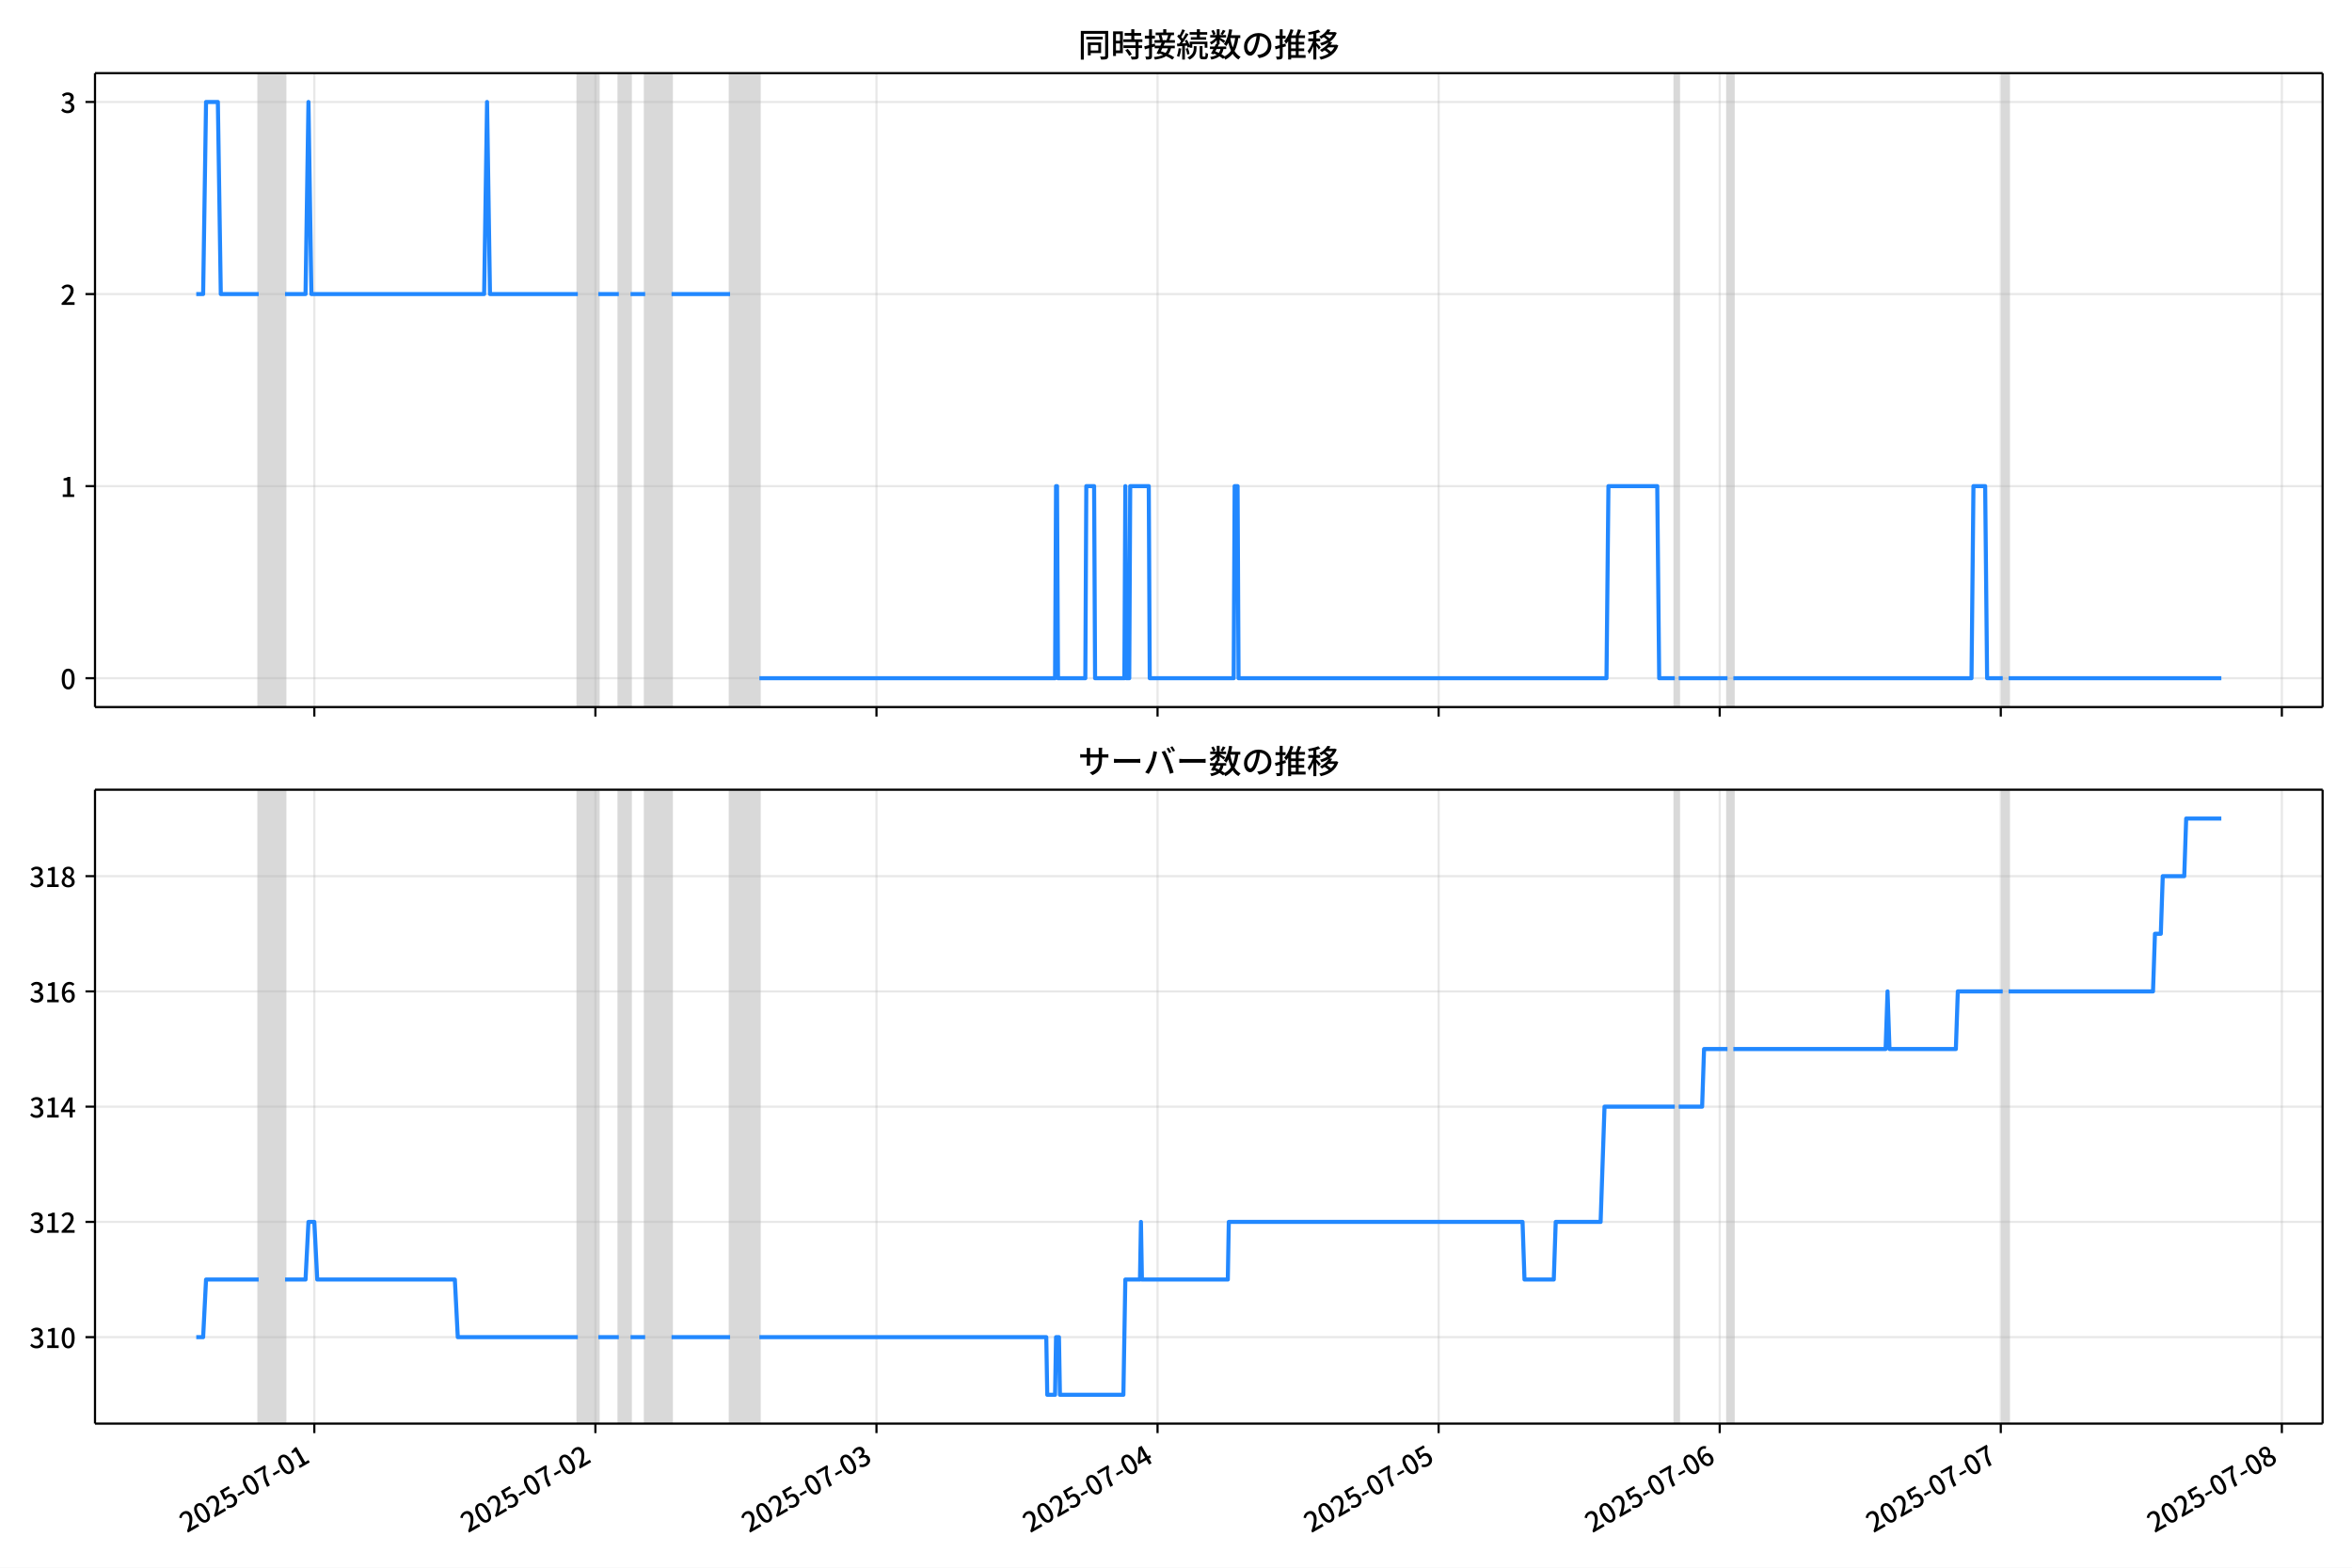
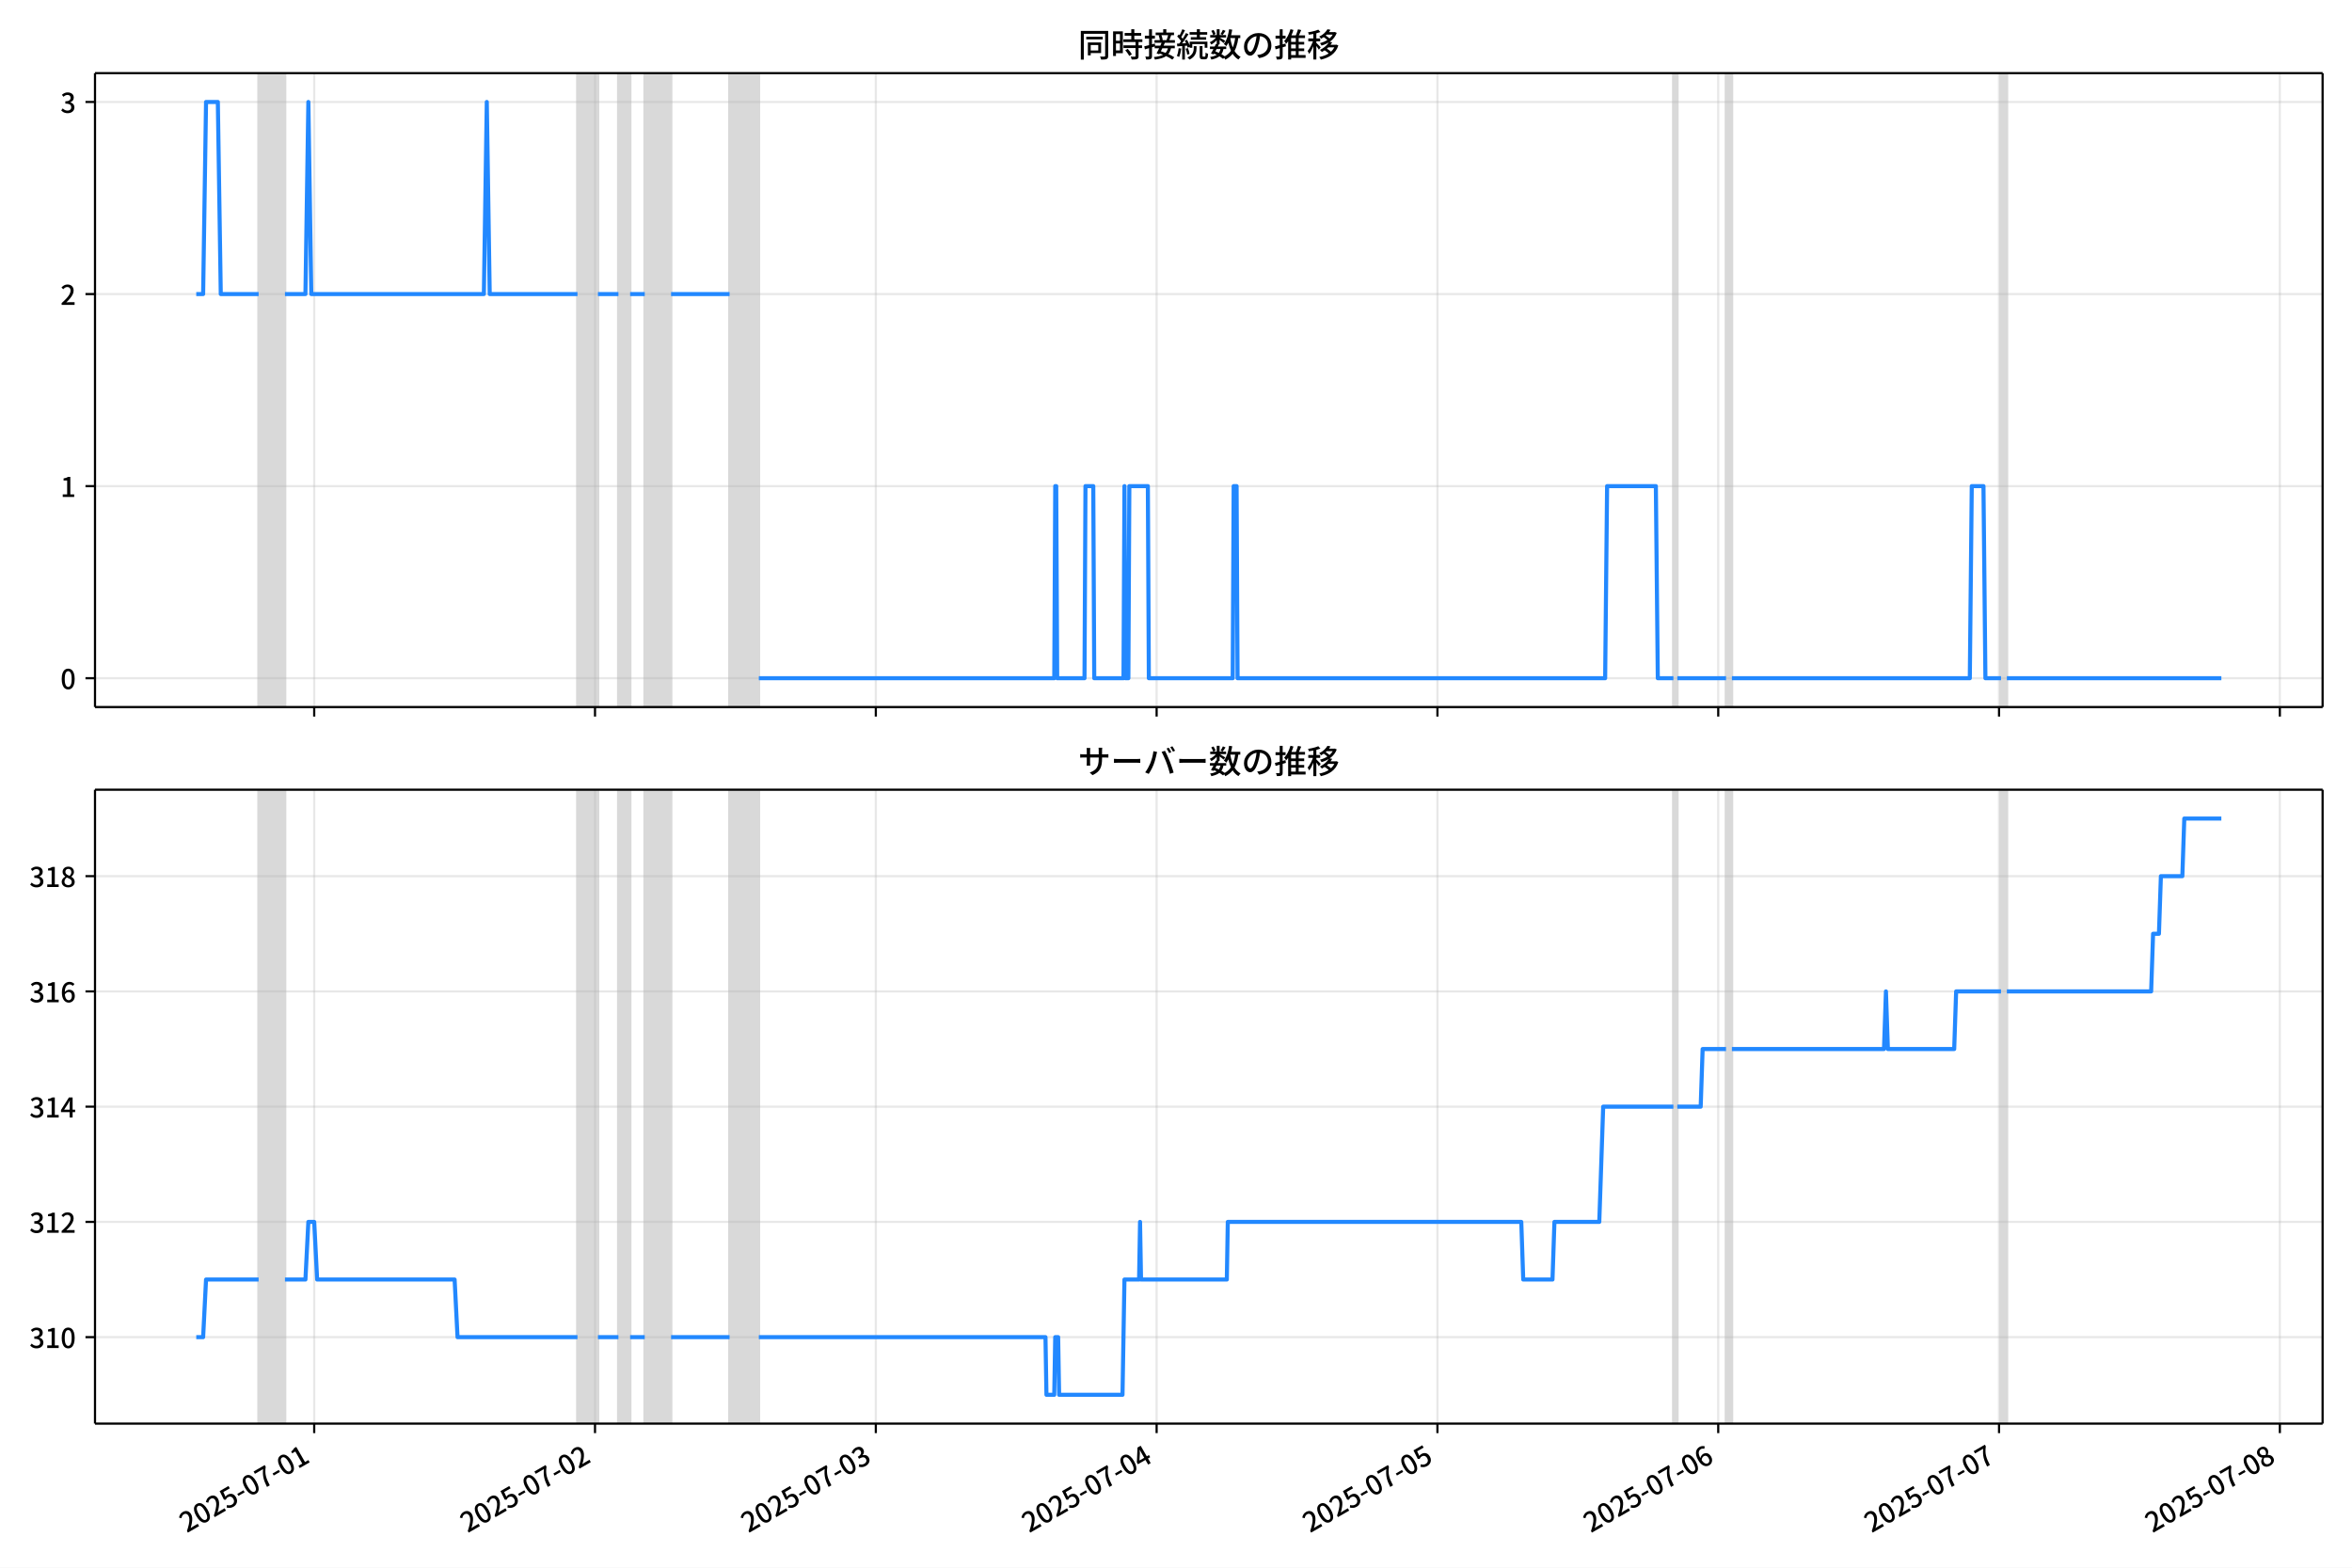
<svg xmlns="http://www.w3.org/2000/svg" xmlns:xlink="http://www.w3.org/1999/xlink" version="1.1" viewBox="0 0 864 576">
  <defs>
    <style type="text/css">*{stroke-linejoin: round; stroke-linecap: butt}</style>
  </defs>
  <g id="z">
    <g id="aa">
      <path d="m0 576h864v-576h-864z" fill="#fff" />
    </g>
    <g id="ab">
      <g id="ac">
        <path d="m34.9 259.78h818.3v-232.9h-818.3z" fill="#fff" />
      </g>
      <g id="ad">
-         <path d="m95.03 259.78h9.68v-232.9h-9.68z" clip-path="url(#c)" fill="#808080" opacity=".3" stroke="#808080" />
+         <path d="m95.008 259.78h9.671v-232.9h-9.671z" clip-path="url(#c)" fill="#808080" opacity=".3" stroke="#808080" />
      </g>
      <g id="ae">
-         <path d="m212.26 259.78h7.529v-232.9h-7.529z" clip-path="url(#c)" fill="#808080" opacity=".3" stroke="#808080" />
+         <path d="m212.13 259.78h7.522v-232.9h-7.522z" clip-path="url(#c)" fill="#808080" opacity=".3" stroke="#808080" />
      </g>
      <g id="af">
-         <path d="m227.32 259.78h4.302v-232.9h-4.302z" clip-path="url(#c)" fill="#808080" opacity=".3" stroke="#808080" />
+         <path d="m227.17 259.78h4.298v-232.9h-4.298z" clip-path="url(#c)" fill="#808080" opacity=".3" stroke="#808080" />
      </g>
      <g id="ag">
-         <path d="m237 259.78h9.68v-232.9h-9.68z" clip-path="url(#c)" fill="#808080" opacity=".3" stroke="#808080" />
+         <path d="m236.84 259.78h9.671v-232.9h-9.671z" clip-path="url(#c)" fill="#808080" opacity=".3" stroke="#808080" />
      </g>
      <g id="ah">
-         <path d="m268.19 259.78h10.755v-232.9h-10.755z" clip-path="url(#c)" fill="#808080" opacity=".3" stroke="#808080" />
+         <path d="m268 259.78h10.745v-232.9h-10.745z" clip-path="url(#c)" fill="#808080" opacity=".3" stroke="#808080" />
      </g>
      <g id="ai">
-         <path d="m615.24 259.78h1.434v-232.9h-1.434z" clip-path="url(#c)" fill="#808080" opacity=".3" stroke="#808080" />
+         <path d="m614.71 259.78h1.433v-232.9h-1.433z" clip-path="url(#c)" fill="#808080" opacity=".3" stroke="#808080" />
      </g>
      <g id="aj">
-         <path d="m634.6 259.78h2.151v-232.9h-2.151z" clip-path="url(#c)" fill="#808080" opacity=".3" stroke="#808080" />
+         <path d="m634.05 259.78h2.149v-232.9h-2.149z" clip-path="url(#c)" fill="#808080" opacity=".3" stroke="#808080" />
      </g>
      <g id="ak">
-         <path d="m735.7 259.78h2.151v-232.9h-2.151z" clip-path="url(#c)" fill="#808080" opacity=".3" stroke="#808080" />
+         <path d="m735.06 259.78h2.149v-232.9h-2.149z" clip-path="url(#c)" fill="#808080" opacity=".3" stroke="#808080" />
      </g>
      <g id="al">
        <g id="am">
          <g id="an">
-             <path d="m115.47 259.78v-232.9" clip-path="url(#c)" fill="none" stroke="#b0b0b0" stroke-linecap="square" stroke-opacity=".3" stroke-width=".8" />
+             <path d="m115.42 259.78v-232.9" clip-path="url(#c)" fill="none" stroke="#b0b0b0" stroke-linecap="square" stroke-opacity=".3" stroke-width=".8" />
          </g>
          <g id="ao">
            <defs>
              <path id="e" d="m0 0v3.5" stroke="#000" stroke-width=".8" />
            </defs>
-             <use x="115.465" y="259.778" stroke="#000000" stroke-width=".8" xlink:href="#e" />
+             <use x="115.423" y="259.778" stroke="#000000" stroke-width=".8" xlink:href="#e" />
          </g>
        </g>
        <g id="ap">
          <g id="aq">
-             <path d="m218.72 259.78v-232.9" clip-path="url(#c)" fill="none" stroke="#b0b0b0" stroke-linecap="square" stroke-opacity=".3" stroke-width=".8" />
+             <path d="m218.58 259.78v-232.9" clip-path="url(#c)" fill="none" stroke="#b0b0b0" stroke-linecap="square" stroke-opacity=".3" stroke-width=".8" />
          </g>
          <g id="ar">
-             <use x="218.718" y="259.778" stroke="#000000" stroke-width=".8" xlink:href="#e" />
+             <use x="218.576" y="259.778" stroke="#000000" stroke-width=".8" xlink:href="#e" />
          </g>
        </g>
        <g id="as">
          <g id="at">
-             <path d="m321.97 259.78v-232.9" clip-path="url(#c)" fill="none" stroke="#b0b0b0" stroke-linecap="square" stroke-opacity=".3" stroke-width=".8" />
+             <path d="m321.73 259.78v-232.9" clip-path="url(#c)" fill="none" stroke="#b0b0b0" stroke-linecap="square" stroke-opacity=".3" stroke-width=".8" />
          </g>
          <g id="au">
-             <use x="321.97" y="259.778" stroke="#000000" stroke-width=".8" xlink:href="#e" />
+             <use x="321.729" y="259.778" stroke="#000000" stroke-width=".8" xlink:href="#e" />
          </g>
        </g>
        <g id="av">
          <g id="aw">
-             <path d="m425.22 259.78v-232.9" clip-path="url(#c)" fill="none" stroke="#b0b0b0" stroke-linecap="square" stroke-opacity=".3" stroke-width=".8" />
+             <path d="m424.88 259.78v-232.9" clip-path="url(#c)" fill="none" stroke="#b0b0b0" stroke-linecap="square" stroke-opacity=".3" stroke-width=".8" />
          </g>
          <g id="ax">
-             <use x="425.223" y="259.778" stroke="#000000" stroke-width=".8" xlink:href="#e" />
+             <use x="424.883" y="259.778" stroke="#000000" stroke-width=".8" xlink:href="#e" />
          </g>
        </g>
        <g id="ay">
          <g id="az">
-             <path d="m528.48 259.78v-232.9" clip-path="url(#c)" fill="none" stroke="#b0b0b0" stroke-linecap="square" stroke-opacity=".3" stroke-width=".8" />
+             <path d="m528.04 259.78v-232.9" clip-path="url(#c)" fill="none" stroke="#b0b0b0" stroke-linecap="square" stroke-opacity=".3" stroke-width=".8" />
          </g>
          <g id="ba">
-             <use x="528.475" y="259.778" stroke="#000000" stroke-width=".8" xlink:href="#e" />
+             <use x="528.036" y="259.778" stroke="#000000" stroke-width=".8" xlink:href="#e" />
          </g>
        </g>
        <g id="bb">
          <g id="bc">
-             <path d="m631.73 259.78v-232.9" clip-path="url(#c)" fill="none" stroke="#b0b0b0" stroke-linecap="square" stroke-opacity=".3" stroke-width=".8" />
+             <path d="m631.19 259.78v-232.9" clip-path="url(#c)" fill="none" stroke="#b0b0b0" stroke-linecap="square" stroke-opacity=".3" stroke-width=".8" />
          </g>
          <g id="bd">
-             <use x="631.728" y="259.778" stroke="#000000" stroke-width=".8" xlink:href="#e" />
+             <use x="631.189" y="259.778" stroke="#000000" stroke-width=".8" xlink:href="#e" />
          </g>
        </g>
        <g id="be">
          <g id="bf">
-             <path d="m734.98 259.78v-232.9" clip-path="url(#c)" fill="none" stroke="#b0b0b0" stroke-linecap="square" stroke-opacity=".3" stroke-width=".8" />
+             <path d="m734.34 259.78v-232.9" clip-path="url(#c)" fill="none" stroke="#b0b0b0" stroke-linecap="square" stroke-opacity=".3" stroke-width=".8" />
          </g>
          <g id="bg">
-             <use x="734.98" y="259.778" stroke="#000000" stroke-width=".8" xlink:href="#e" />
+             <use x="734.342" y="259.778" stroke="#000000" stroke-width=".8" xlink:href="#e" />
          </g>
        </g>
        <g id="bh">
          <g id="bi">
-             <path d="m838.23 259.78v-232.9" clip-path="url(#c)" fill="none" stroke="#b0b0b0" stroke-linecap="square" stroke-opacity=".3" stroke-width=".8" />
+             <path d="m837.49 259.78v-232.9" clip-path="url(#c)" fill="none" stroke="#b0b0b0" stroke-linecap="square" stroke-opacity=".3" stroke-width=".8" />
          </g>
          <g id="bj">
-             <use x="838.233" y="259.778" stroke="#000000" stroke-width=".8" xlink:href="#e" />
+             <use x="837.495" y="259.778" stroke="#000000" stroke-width=".8" xlink:href="#e" />
          </g>
        </g>
      </g>
      <g id="bk">
        <g id="bl">
          <g id="bm">
            <path d="m34.9 249.19h818.3" clip-path="url(#c)" fill="none" stroke="#b0b0b0" stroke-linecap="square" stroke-opacity=".3" stroke-width=".8" />
          </g>
          <g id="bn">
            <defs>
              <path id="g" d="m0 0h-3.5" stroke="#000" stroke-width=".8" />
            </defs>
            <use x="34.9" y="249.191" stroke="#000000" stroke-width=".8" xlink:href="#g" />
          </g>
          <g id="bo">
            <g transform="translate(22.2 253.18) scale(.1 -.1)">
              <defs>
                <path id="a" transform="scale(.015625)" d="m1830-90q-460 0-806 275-346 276-535 823-188 547-188 1366 0 820 188 1357 189 538 535 803 346 266 806 266 461 0 800-269 340-269 528-803 189-534 189-1354 0-819-189-1366-188-547-528-823-339-275-800-275zm0 589q237 0 422 185 186 186 288 599 103 413 103 1091 0 679-103 1082-102 403-288 582-185 180-422 180-236 0-422-180-186-179-292-582-105-403-105-1082 0-678 105-1091 106-413 292-599 186-185 422-185z" />
              </defs>
              <use xlink:href="#a" />
            </g>
          </g>
        </g>
        <g id="bp">
          <g id="bq">
            <path d="m34.9 178.62h818.3" clip-path="url(#c)" fill="none" stroke="#b0b0b0" stroke-linecap="square" stroke-opacity=".3" stroke-width=".8" />
          </g>
          <g id="br">
            <use x="34.9" y="178.616" stroke="#000000" stroke-width=".8" xlink:href="#g" />
          </g>
          <g id="bs">
            <g transform="translate(22.2 182.6) scale(.1 -.1)">
              <defs>
                <path id="k" transform="scale(.015625)" d="m544 0v608h1037v3277h-845v467q333 58 579 147 247 90 451 218h557v-4109h915v-608h-2694z" />
              </defs>
              <use xlink:href="#k" />
            </g>
          </g>
        </g>
        <g id="bt">
          <g id="bu">
            <path d="m34.9 108.04h818.3" clip-path="url(#c)" fill="none" stroke="#b0b0b0" stroke-linecap="square" stroke-opacity=".3" stroke-width=".8" />
          </g>
          <g id="bv">
            <use x="34.9" y="108.041" stroke="#000000" stroke-width=".8" xlink:href="#g" />
          </g>
          <g id="bw">
            <g transform="translate(22.2 112.03) scale(.1 -.1)">
              <defs>
                <path id="d" transform="scale(.015625)" d="m282 0v429q697 621 1164 1136 468 515 701 956 234 442 234 826 0 256-87 451-86 196-262 301-176 106-445 106-275 0-506-151-230-150-422-368l-416 410q301 333 637 518 336 186 803 186 429 0 749-176t496-493 176-745q0-455-224-919t-615-935q-390-470-889-950 186 20 394 36t374 16h1184v-634h-3046z" />
              </defs>
              <use xlink:href="#d" />
            </g>
          </g>
        </g>
        <g id="bx">
          <g id="by">
            <path d="m34.9 37.466h818.3" clip-path="url(#c)" fill="none" stroke="#b0b0b0" stroke-linecap="square" stroke-opacity=".3" stroke-width=".8" />
          </g>
          <g id="bz">
            <use x="34.9" y="37.466" stroke="#000000" stroke-width=".8" xlink:href="#g" />
          </g>
          <g id="ca">
            <g transform="translate(22.2 41.451) scale(.1 -.1)">
              <defs>
                <path id="j" transform="scale(.015625)" d="m1715-90q-371 0-656 90t-503 240q-217 150-377 323l359 474q211-205 479-359 269-153 634-153 269 0 467 92 199 93 311 266t112 423q0 256-125 451t-429 300q-304 106-835 106v551q467 0 732 105 266 106 384 291 119 186 119 423 0 307-192 489-192 183-531 183-269 0-503-119-233-118-438-316l-384 460q282 256 614 413 333 157 737 157 422 0 748-144 327-144 512-413 186-269 186-659 0-403-221-685-221-281-592-422v-26q269-70 490-227t349-400 128-557q0-422-215-726-214-304-573-468-358-163-787-163z" />
              </defs>
              <use xlink:href="#j" />
            </g>
          </g>
        </g>
      </g>
      <g id="cb">
-         <path d="m72.095 108.04h2.525l1.073-70.575h4.338l1.078 70.575h13.92m9.68 0h7.529l1.075-70.575 1.075 70.575h63.457l1.075-70.575 1.075 70.575h32.266m7.529 0h7.529m4.302 0h5.378m9.68 0h21.511m10.755 141.15h108.63l.359-70.575h.359l.359 70.575h10.038l.359-70.575h2.868l.359 70.575h10.755l.359-70.575.359 70.575h1.075l.359-70.575h6.812l.359 70.575h30.832l.359-70.575h1.075l.359 70.575h135.16l.717-70.575h17.926l.717 70.575h5.736m1.434 0h17.926m2.151 0h87.478l.717-70.575h4.302l.717 70.575h5.736m2.151 0h78.156v0" clip-path="url(#c)" fill="none" stroke="#28f" stroke-linecap="square" stroke-width="1.5" />
+         <path d="m72.095 108.04h2.523l1.072-70.575h4.334l1.077 70.575h13.907m9.671 0h7.522l1.075-70.575 1.075 70.575h63.396l1.075-70.575 1.075 70.575h32.235m7.522 0h7.522m4.298 0h5.373m9.671 0h21.49m10.745 141.15h108.53l.358-70.575h.358l.358 70.575h10.029l.358-70.575h2.865l.358 70.575h10.745l.358-70.575.358 70.575h1.075l.358-70.575h6.805l.358 70.575h30.803l.358-70.575h1.075l.358 70.575h135.03l.716-70.575h17.909l.716 70.575h5.731m1.433 0h17.909m2.149 0h87.394l.716-70.575h4.298l.716 70.575h5.731m2.149 0h78.797v0" clip-path="url(#c)" fill="none" stroke="#28f" stroke-linecap="square" stroke-width="1.5" />
      </g>
      <g id="cc">
        <path d="m34.9 259.78v-232.9" fill="none" stroke="#000" stroke-linecap="square" stroke-width=".8" />
      </g>
      <g id="cd">
        <path d="m853.2 259.78v-232.9" fill="none" stroke="#000" stroke-linecap="square" stroke-width=".8" />
      </g>
      <g id="ce">
        <path d="m34.9 259.78h818.3" fill="none" stroke="#000" stroke-linecap="square" stroke-width=".8" />
      </g>
      <g id="cf">
        <path d="m34.9 26.88h818.3" fill="none" stroke="#000" stroke-linecap="square" stroke-width=".8" />
      </g>
      <g id="cg">
        <g transform="translate(396.05 20.88) scale(.12 -.12)">
          <defs>
            <path id="w" transform="scale(.015625)" d="m1587 3936h3232v-518h-3232v518zm320-1114h557v-2534h-557v2534zm301 0h2291v-2086h-2291v512h1734v1069h-1734v505zm-1683 2260h5113v-570h-4524v-5056h-589v5626zm4768 0h595v-4896q0-250-67-397t-227-218q-160-77-426-96t-675-19q-13 83-45 192t-77 218q-45 108-89 185 281-13 527-13 247 0 330 0 83 7 118 42 36 35 36 112v4890z" />
            <path id="u" transform="scale(.015625)" d="m2714 4672h3238v-525h-3238v525zm-244-1235h3712v-538h-3712v538zm20-1184h3635v-531h-3635v531zm1523 3155h595v-2310h-595v2310zm832-2451h589v-2823q0-230-61-364-61-135-227-199-167-70-423-86t-633-16q-20 121-78 285-57 163-121 284 275-6 509-9t310-3q77 6 106 28 29 23 29 93v2810zm-2023-1677 487 282q153-160 313-352t294-381q135-189 206-343l-519-313q-64 153-189 348-124 196-278 394-154 199-314 365zm-2086 3718h1619v-4281h-1619v544h1056v3187h-1056v550zm32-1843h1293v-537h-1293v537zm-320 1843h563v-4832h-563v4832z" />
            <path id="v" transform="scale(.015625)" d="m3866 5408h614v-870h-614v870zm-1479-653h3597v-518h-3597v518zm-230-1485h4e3v-518h-4e3v518zm825 922 519 102q64-160 121-342 58-182 96-352 39-170 45-304l-544-128q-6 134-42 313-35 180-83 365-48 186-112 346zm1856 109 589-71q-96-275-202-557-105-281-195-486l-518 77q58 147 122 329 64 183 118 372t86 336zm-2643-2106h3943v-518h-3943v518zm1408 685 602-115q-167-371-362-784t-390-797-362-685l-525 179q160 288 346 666t368 784 323 752zm-659-2157 358 403q352-102 733-240 381-137 752-304 371-166 697-336 327-169 558-329l-384-461q-218 160-532 336-313 176-685 345-371 170-755 323-384 154-742 263zm1894 1114 583-71q-122-550-353-944-230-393-604-662t-922-435q-547-167-1296-269-25 128-93 269-67 141-137 230 678 64 1168 192t819 349q330 221 531 550 202 330 304 791zm-4684 217q396 90 953 240 557 151 1120 311l77-544q-525-154-1053-311-528-156-963-284l-134 588zm121 2093h1965v-563h-1965v563zm819 1248h576v-5229q0-236-51-374t-192-208q-141-77-355-99-214-23-541-16-13 115-64 288t-109 294q205-6 381-6t234 0q64 0 92 28 29 29 29 93v5229z" />
            <path id="t" transform="scale(.015625)" d="m4058 5408h595v-1798h-595v1798zm-1415-563h3443v-499h-3443v499zm231-992h3008v-499h-3008v499zm-224-877h3475v-1203h-531v729h-2432v-729h-512v1203zm1964-877h551v-1881q0-122 22-157 23-35 106-35 25 0 92 0 68 0 135 0t99 0q51 0 83 54t45 224 19 515q90-70 234-131t259-93q-19-429-83-662-64-234-183-326-118-93-316-93-39 0-103 0t-134 0-138 0q-67 0-99 0-237 0-365 64t-176 218q-48 153-48 422v1881zm-1164-6h550v-455q0-243-48-528-48-284-186-579-137-294-409-572-272-279-727-503-70 90-192 208-121 118-230 195 416 205 665 438 250 234 371 474 122 240 164 467 42 228 42 413v442zm-2240 3309 524-192q-121-244-259-503-137-259-275-496t-259-416l-410 173q122 186 246 438 125 253 240 515 116 263 193 481zm716-743 500-230q-224-359-496-756-272-396-548-764-275-368-518-650l-358 205q179 211 377 483 199 272 387 569 189 298 358 592 170 295 298 551zm-1721-665 307 403q166-154 339-340 173-185 320-364t224-327l-326-460q-77 160-218 348-141 189-314 384-172 196-332 356zm1485-832 435 179q128-211 249-458 122-246 215-474 93-227 137-412l-473-211q-32 185-119 422-86 237-201 486-115 250-243 468zm-1530-583q422 26 998 54 576 29 1184 68l7-499q-570-45-1127-84-556-38-992-70l-70 531zm1702-992 436 135q121-276 214-596t118-556l-454-148q-26 237-112 563-86 327-202 602zm-1363 109 499-83q-57-455-163-897-105-441-253-748-51 32-134 73-83 42-170 83-86 42-144 62 148 294 234 697t131 813zm691 627h525v-2861h-525v2861z" />
            <path id="m" transform="scale(.015625)" d="m224 2022h3187v-499h-3187v499zm51 2247h3111v-487h-3111v487zm1127-1735 563-121q-154-320-333-672t-352-679q-173-326-326-582l-532 173q148 243 324 566t345 669q170 346 311 646zm934-832 563-64q-89-480-262-838t-461-614-701-432-976-298q-25 128-99 269t-157 237q659 102 1085 303 426 202 666 554t342 883zm422 3597 519-211q-147-218-298-436-150-217-278-377l-403 186q121 173 252 413 132 240 208 425zm-1203 109h563v-2957h-563v2957zm-1075-320 448 186q134-192 246-420 112-227 157-393l-467-211q-38 172-147 406t-237 432zm1094-1050 397-236q-160-263-400-529-240-265-519-489-278-224-553-378-51 103-141 237-89 135-179 218 269 109 534 294 266 186 493 416 228 231 368 467zm487-204q83-45 246-145 163-99 352-211t346-211 221-150l-327-423q-83 77-230 198-147 122-317 253-170 132-327 250-156 119-259 189l295 250zm1798 396h2311v-556h-2311v556zm115 1178 615-90q-103-640-263-1235t-384-1101q-224-505-512-889-44 57-134 134t-186 157-166 125q275 339 473 796 199 458 340 995 141 538 217 1108zm1223-1510 614-58q-147-1101-445-1940-297-838-813-1443-515-604-1321-1014-26 71-90 177-64 105-134 208-70 102-128 159 742 346 1212 880 471 535 730 1290 260 755 375 1741zm-1005-135q134-851 387-1597 253-745 659-1305 407-560 1002-874-70-57-154-150-83-93-154-189-70-96-121-179-633 371-1056 988-422 618-688 1434-265 816-425 1783l550 89zm-3309-3065 327 416q377-148 754-330 378-182 701-378 324-195 548-368l-416-435q-211 179-519 378-307 198-666 383-358 186-729 334z" />
            <path id="s" transform="scale(.015625)" d="m3686 4378q-64-493-163-1041-99-547-265-1084-192-653-432-1104t-522-688-595-237q-320 0-596 221-275 221-448 621-172 400-172 931 0 537 220 1017 221 480 611 851 391 372 909 583 519 211 1121 211 576 0 1040-186 464-185 793-515 330-329 502-771 173-441 173-941 0-672-278-1194-278-521-816-851-538-329-1318-444l-378 601q166 20 307 42t263 48q307 70 585 217 279 148 496 375 218 227 342 534 125 308 125 692t-122 713q-121 330-358 573-236 243-582 380-346 138-781 138-525 0-935-186-409-185-694-489-284-304-432-656-147-352-147-678 0-365 89-605 90-240 224-355 135-115 276-115t288 144 297 457q151 314 298 800 147 461 246 982 100 522 145 1021l684-12z" />
            <path id="n" transform="scale(.015625)" d="m2995 2925h2893v-519h-2893v519zm0-1280h2893v-519h-2893v519zm-64-1299h3232v-557h-3232v557zm1312 3577h563v-3763h-563v3763zm429 1466 634-141q-154-390-340-794-185-403-339-684l-512 140q103 199 208 458 106 259 195 528 90 269 154 493zm-1472 25 582-147q-153-518-371-1018-217-499-483-931t-573-758q-38 64-109 160-70 96-147 198-77 103-141 160 416 416 733 1034t509 1302zm128-1203h2720v-537h-2720v-4205h-582v4422l313 320h269zm-3174-2157q396 90 953 240 557 151 1120 311l77-544q-525-154-1053-311-528-156-963-284l-134 588zm121 2093h1965v-563h-1965v563zm819 1248h576v-5229q0-236-51-374t-192-208q-141-77-355-99-214-23-541-16-13 115-64 288t-109 294q205-6 381-6t234 0q64 0 92 28 29 29 29 93v5229z" />
            <path id="l" transform="scale(.015625)" d="m4051 5402 595-109q-281-493-729-941t-1107-806q-39 64-106 144t-141 153q-73 74-137 119 608 288 1011 678t614 762zm-77-557h1511v-493h-1863l352 493zm1293 0h109l109 25 384-179q-192-505-496-905t-695-701q-390-301-845-519-454-217-947-358-44 109-137 253t-176 227q448 109 867 294 419 186 777 445 359 259 631 592t419 730v96zm-1990-954 377 307q167-96 336-218 170-121 320-249 151-128 247-237l-397-332q-90 108-237 236t-317 259q-169 132-329 234zm1107-934 595-109q-307-538-803-1031-496-492-1232-876-38 64-102 144t-138 156q-74 77-138 116 455 217 807 483t604 554q253 288 407 563zm-90-589h1460v-506h-1818l358 506zm1268 0h121l109 26 384-167q-192-614-531-1075t-787-794q-448-332-983-553-534-221-1129-355-45 115-132 269-86 153-176 249 551 96 1043 285 493 189 903 473 410 285 714 669t464 883v90zm-2132-1056 410 339q186-102 384-237 198-134 371-275t282-269l-435-371q-103 128-270 272-166 144-361 288t-381 253zm-2150 3533h589v-5376h-589v5376zm-992-1242h2336v-569h-2336v569zm1024-224 365-160q-96-339-231-707-134-368-291-727-157-358-336-672-179-313-365-537-44 128-134 291t-160 272q173 192 339 457 167 266 323 570 157 304 282 618t208 595zm941 1946 416-467q-314-122-695-221-380-99-784-173-403-74-780-131-20 102-71 236-51 135-102 231 358 58 732 138 375 80 711 179t573 208zm-397-2579q58-45 179-170 122-125 266-266 144-140 259-265t160-183l-352-473q-58 102-157 255-99 154-218 317-118 164-227 311-108 147-185 237l275 237z" />
          </defs>
          <use xlink:href="#w" />
          <use transform="translate(100)" xlink:href="#u" />
          <use transform="translate(200)" xlink:href="#v" />
          <use transform="translate(300)" xlink:href="#t" />
          <use transform="translate(400)" xlink:href="#m" />
          <use transform="translate(500)" xlink:href="#s" />
          <use transform="translate(600)" xlink:href="#n" />
          <use transform="translate(700)" xlink:href="#l" />
        </g>
      </g>
    </g>
    <g id="ch">
      <g id="ci">
        <path d="m34.9 523.06h818.3v-232.9h-818.3z" fill="#fff" />
      </g>
      <g id="cj">
-         <path d="m95.03 523.06h9.68v-232.9h-9.68z" clip-path="url(#b)" fill="#808080" opacity=".3" stroke="#808080" />
+         <path d="m95.008 523.06h9.671v-232.9h-9.671z" clip-path="url(#b)" fill="#808080" opacity=".3" stroke="#808080" />
      </g>
      <g id="ck">
-         <path d="m212.26 523.06h7.529v-232.9h-7.529z" clip-path="url(#b)" fill="#808080" opacity=".3" stroke="#808080" />
+         <path d="m212.13 523.06h7.522v-232.9h-7.522z" clip-path="url(#b)" fill="#808080" opacity=".3" stroke="#808080" />
      </g>
      <g id="cl">
-         <path d="m227.32 523.06h4.302v-232.9h-4.302z" clip-path="url(#b)" fill="#808080" opacity=".3" stroke="#808080" />
+         <path d="m227.17 523.06h4.298v-232.9h-4.298z" clip-path="url(#b)" fill="#808080" opacity=".3" stroke="#808080" />
      </g>
      <g id="cm">
-         <path d="m237 523.06h9.68v-232.9h-9.68z" clip-path="url(#b)" fill="#808080" opacity=".3" stroke="#808080" />
+         <path d="m236.84 523.06h9.671v-232.9h-9.671z" clip-path="url(#b)" fill="#808080" opacity=".3" stroke="#808080" />
      </g>
      <g id="cn">
-         <path d="m268.19 523.06h10.755v-232.9h-10.755z" clip-path="url(#b)" fill="#808080" opacity=".3" stroke="#808080" />
+         <path d="m268 523.06h10.745v-232.9h-10.745z" clip-path="url(#b)" fill="#808080" opacity=".3" stroke="#808080" />
      </g>
      <g id="co">
-         <path d="m615.24 523.06h1.434v-232.9h-1.434z" clip-path="url(#b)" fill="#808080" opacity=".3" stroke="#808080" />
+         <path d="m614.71 523.06h1.433v-232.9h-1.433z" clip-path="url(#b)" fill="#808080" opacity=".3" stroke="#808080" />
      </g>
      <g id="cp">
-         <path d="m634.6 523.06h2.151v-232.9h-2.151z" clip-path="url(#b)" fill="#808080" opacity=".3" stroke="#808080" />
+         <path d="m634.05 523.06h2.149v-232.9h-2.149z" clip-path="url(#b)" fill="#808080" opacity=".3" stroke="#808080" />
      </g>
      <g id="cq">
-         <path d="m735.7 523.06h2.151v-232.9h-2.151z" clip-path="url(#b)" fill="#808080" opacity=".3" stroke="#808080" />
+         <path d="m735.06 523.06h2.149v-232.9h-2.149z" clip-path="url(#b)" fill="#808080" opacity=".3" stroke="#808080" />
      </g>
      <g id="cr">
        <g id="cs">
          <g id="ct">
-             <path d="m115.47 523.06v-232.9" clip-path="url(#b)" fill="none" stroke="#b0b0b0" stroke-linecap="square" stroke-opacity=".3" stroke-width=".8" />
+             <path d="m115.42 523.06v-232.9" clip-path="url(#b)" fill="none" stroke="#b0b0b0" stroke-linecap="square" stroke-opacity=".3" stroke-width=".8" />
          </g>
          <g id="cu">
-             <use x="115.465" y="523.055" stroke="#000000" stroke-width=".8" xlink:href="#e" />
+             <use x="115.423" y="523.055" stroke="#000000" stroke-width=".8" xlink:href="#e" />
          </g>
          <g id="cv">
-             <g transform="translate(68.676 563.33) rotate(-30) scale(.1 -.1)">
+             <g transform="translate(68.634 563.33) rotate(-30) scale(.1 -.1)">
              <defs>
                <path id="i" transform="scale(.015625)" d="m1715-90q-365 0-653 90t-506 237q-217 147-383 307l352 480q134-134 294-246t361-183q202-70 452-70 262 0 473 118 212 119 333 346 122 227 122 541 0 460-247 716-246 256-649 256-224 0-384-64t-365-198l-365 237 141 2240h2387v-627h-1747l-109-1204q154 77 307 118 154 42 340 42 397 0 723-160t518-490q192-329 192-847 0-519-224-887t-586-560q-361-192-777-192z" />
                <path id="f" transform="scale(.015625)" d="m301 1536v544h1689v-544h-1689z" />
                <path id="h" transform="scale(.015625)" d="m1235 0q32 646 109 1187t224 1024 384 941 576 938h-2208v627h3027v-455q-409-512-665-989-256-476-397-969t-205-1053-90-1251h-755z" />
              </defs>
              <use xlink:href="#d" />
              <use transform="translate(57)" xlink:href="#a" />
              <use transform="translate(114)" xlink:href="#d" />
              <use transform="translate(171)" xlink:href="#i" />
              <use transform="translate(228)" xlink:href="#f" />
              <use transform="translate(263.7)" xlink:href="#a" />
              <use transform="translate(320.7)" xlink:href="#h" />
              <use transform="translate(377.7)" xlink:href="#f" />
              <use transform="translate(413.4)" xlink:href="#a" />
              <use transform="translate(470.4)" xlink:href="#k" />
            </g>
          </g>
        </g>
        <g id="cw">
          <g id="cx">
-             <path d="m218.72 523.06v-232.9" clip-path="url(#b)" fill="none" stroke="#b0b0b0" stroke-linecap="square" stroke-opacity=".3" stroke-width=".8" />
+             <path d="m218.58 523.06v-232.9" clip-path="url(#b)" fill="none" stroke="#b0b0b0" stroke-linecap="square" stroke-opacity=".3" stroke-width=".8" />
          </g>
          <g id="cy">
-             <use x="218.718" y="523.055" stroke="#000000" stroke-width=".8" xlink:href="#e" />
+             <use x="218.576" y="523.055" stroke="#000000" stroke-width=".8" xlink:href="#e" />
          </g>
          <g id="cz">
-             <g transform="translate(171.93 563.33) rotate(-30) scale(.1 -.1)">
+             <g transform="translate(171.79 563.33) rotate(-30) scale(.1 -.1)">
              <use xlink:href="#d" />
              <use transform="translate(57)" xlink:href="#a" />
              <use transform="translate(114)" xlink:href="#d" />
              <use transform="translate(171)" xlink:href="#i" />
              <use transform="translate(228)" xlink:href="#f" />
              <use transform="translate(263.7)" xlink:href="#a" />
              <use transform="translate(320.7)" xlink:href="#h" />
              <use transform="translate(377.7)" xlink:href="#f" />
              <use transform="translate(413.4)" xlink:href="#a" />
              <use transform="translate(470.4)" xlink:href="#d" />
            </g>
          </g>
        </g>
        <g id="da">
          <g id="db">
-             <path d="m321.97 523.06v-232.9" clip-path="url(#b)" fill="none" stroke="#b0b0b0" stroke-linecap="square" stroke-opacity=".3" stroke-width=".8" />
+             <path d="m321.73 523.06v-232.9" clip-path="url(#b)" fill="none" stroke="#b0b0b0" stroke-linecap="square" stroke-opacity=".3" stroke-width=".8" />
          </g>
          <g id="dc">
-             <use x="321.97" y="523.055" stroke="#000000" stroke-width=".8" xlink:href="#e" />
+             <use x="321.729" y="523.055" stroke="#000000" stroke-width=".8" xlink:href="#e" />
          </g>
          <g id="dd">
-             <g transform="translate(275.18 563.33) rotate(-30) scale(.1 -.1)">
+             <g transform="translate(274.94 563.33) rotate(-30) scale(.1 -.1)">
              <use xlink:href="#d" />
              <use transform="translate(57)" xlink:href="#a" />
              <use transform="translate(114)" xlink:href="#d" />
              <use transform="translate(171)" xlink:href="#i" />
              <use transform="translate(228)" xlink:href="#f" />
              <use transform="translate(263.7)" xlink:href="#a" />
              <use transform="translate(320.7)" xlink:href="#h" />
              <use transform="translate(377.7)" xlink:href="#f" />
              <use transform="translate(413.4)" xlink:href="#a" />
              <use transform="translate(470.4)" xlink:href="#j" />
            </g>
          </g>
        </g>
        <g id="de">
          <g id="df">
-             <path d="m425.22 523.06v-232.9" clip-path="url(#b)" fill="none" stroke="#b0b0b0" stroke-linecap="square" stroke-opacity=".3" stroke-width=".8" />
+             <path d="m424.88 523.06v-232.9" clip-path="url(#b)" fill="none" stroke="#b0b0b0" stroke-linecap="square" stroke-opacity=".3" stroke-width=".8" />
          </g>
          <g id="dg">
-             <use x="425.223" y="523.055" stroke="#000000" stroke-width=".8" xlink:href="#e" />
+             <use x="424.883" y="523.055" stroke="#000000" stroke-width=".8" xlink:href="#e" />
          </g>
          <g id="dh">
-             <g transform="translate(378.43 563.33) rotate(-30) scale(.1 -.1)">
+             <g transform="translate(378.09 563.33) rotate(-30) scale(.1 -.1)">
              <defs>
                <path id="q" transform="scale(.015625)" d="m2170 0v3072q0 192 12 457 13 266 20 458h-26q-90-179-183-365-92-185-195-364l-921-1415h2579v-576h-3328v493l1875 2957h858v-4717h-691z" />
              </defs>
              <use xlink:href="#d" />
              <use transform="translate(57)" xlink:href="#a" />
              <use transform="translate(114)" xlink:href="#d" />
              <use transform="translate(171)" xlink:href="#i" />
              <use transform="translate(228)" xlink:href="#f" />
              <use transform="translate(263.7)" xlink:href="#a" />
              <use transform="translate(320.7)" xlink:href="#h" />
              <use transform="translate(377.7)" xlink:href="#f" />
              <use transform="translate(413.4)" xlink:href="#a" />
              <use transform="translate(470.4)" xlink:href="#q" />
            </g>
          </g>
        </g>
        <g id="di">
          <g id="dj">
-             <path d="m528.48 523.06v-232.9" clip-path="url(#b)" fill="none" stroke="#b0b0b0" stroke-linecap="square" stroke-opacity=".3" stroke-width=".8" />
+             <path d="m528.04 523.06v-232.9" clip-path="url(#b)" fill="none" stroke="#b0b0b0" stroke-linecap="square" stroke-opacity=".3" stroke-width=".8" />
          </g>
          <g id="dk">
-             <use x="528.475" y="523.055" stroke="#000000" stroke-width=".8" xlink:href="#e" />
+             <use x="528.036" y="523.055" stroke="#000000" stroke-width=".8" xlink:href="#e" />
          </g>
          <g id="dl">
-             <g transform="translate(481.69 563.33) rotate(-30) scale(.1 -.1)">
+             <g transform="translate(481.25 563.33) rotate(-30) scale(.1 -.1)">
              <use xlink:href="#d" />
              <use transform="translate(57)" xlink:href="#a" />
              <use transform="translate(114)" xlink:href="#d" />
              <use transform="translate(171)" xlink:href="#i" />
              <use transform="translate(228)" xlink:href="#f" />
              <use transform="translate(263.7)" xlink:href="#a" />
              <use transform="translate(320.7)" xlink:href="#h" />
              <use transform="translate(377.7)" xlink:href="#f" />
              <use transform="translate(413.4)" xlink:href="#a" />
              <use transform="translate(470.4)" xlink:href="#i" />
            </g>
          </g>
        </g>
        <g id="dm">
          <g id="dn">
-             <path d="m631.73 523.06v-232.9" clip-path="url(#b)" fill="none" stroke="#b0b0b0" stroke-linecap="square" stroke-opacity=".3" stroke-width=".8" />
+             <path d="m631.19 523.06v-232.9" clip-path="url(#b)" fill="none" stroke="#b0b0b0" stroke-linecap="square" stroke-opacity=".3" stroke-width=".8" />
          </g>
          <g id="do">
-             <use x="631.728" y="523.055" stroke="#000000" stroke-width=".8" xlink:href="#e" />
+             <use x="631.189" y="523.055" stroke="#000000" stroke-width=".8" xlink:href="#e" />
          </g>
          <g id="dp">
-             <g transform="translate(584.94 563.33) rotate(-30) scale(.1 -.1)">
+             <g transform="translate(584.4 563.33) rotate(-30) scale(.1 -.1)">
              <defs>
                <path id="p" transform="scale(.015625)" d="m1971-90q-339 0-634 144-294 144-518 435-224 292-352 733-128 442-128 1044 0 678 147 1161 148 483 397 784 250 301 570 445t665 144q397 0 688-147 292-147 490-359l-403-448q-128 154-327 253-198 99-409 99-307 0-567-182-259-182-413-605-153-422-153-1145 0-608 115-1002t326-589q212-195 493-195 212 0 375 121 163 122 259 343t96 522q0 300-90 511-89 212-259 320-169 109-419 109-211 0-451-134t-458-461l-25 538q134 192 313 323t374 201q196 71 375 71 397 0 694-163 298-163 467-490 170-326 170-825 0-468-195-817-195-348-512-544-317-195-701-195z" />
              </defs>
              <use xlink:href="#d" />
              <use transform="translate(57)" xlink:href="#a" />
              <use transform="translate(114)" xlink:href="#d" />
              <use transform="translate(171)" xlink:href="#i" />
              <use transform="translate(228)" xlink:href="#f" />
              <use transform="translate(263.7)" xlink:href="#a" />
              <use transform="translate(320.7)" xlink:href="#h" />
              <use transform="translate(377.7)" xlink:href="#f" />
              <use transform="translate(413.4)" xlink:href="#a" />
              <use transform="translate(470.4)" xlink:href="#p" />
            </g>
          </g>
        </g>
        <g id="dq">
          <g id="dr">
-             <path d="m734.98 523.06v-232.9" clip-path="url(#b)" fill="none" stroke="#b0b0b0" stroke-linecap="square" stroke-opacity=".3" stroke-width=".8" />
+             <path d="m734.34 523.06v-232.9" clip-path="url(#b)" fill="none" stroke="#b0b0b0" stroke-linecap="square" stroke-opacity=".3" stroke-width=".8" />
          </g>
          <g id="ds">
-             <use x="734.98" y="523.055" stroke="#000000" stroke-width=".8" xlink:href="#e" />
+             <use x="734.342" y="523.055" stroke="#000000" stroke-width=".8" xlink:href="#e" />
          </g>
          <g id="dt">
-             <g transform="translate(688.19 563.33) rotate(-30) scale(.1 -.1)">
+             <g transform="translate(687.55 563.33) rotate(-30) scale(.1 -.1)">
              <use xlink:href="#d" />
              <use transform="translate(57)" xlink:href="#a" />
              <use transform="translate(114)" xlink:href="#d" />
              <use transform="translate(171)" xlink:href="#i" />
              <use transform="translate(228)" xlink:href="#f" />
              <use transform="translate(263.7)" xlink:href="#a" />
              <use transform="translate(320.7)" xlink:href="#h" />
              <use transform="translate(377.7)" xlink:href="#f" />
              <use transform="translate(413.4)" xlink:href="#a" />
              <use transform="translate(470.4)" xlink:href="#h" />
            </g>
          </g>
        </g>
        <g id="du">
          <g id="dv">
-             <path d="m838.23 523.06v-232.9" clip-path="url(#b)" fill="none" stroke="#b0b0b0" stroke-linecap="square" stroke-opacity=".3" stroke-width=".8" />
+             <path d="m837.49 523.06v-232.9" clip-path="url(#b)" fill="none" stroke="#b0b0b0" stroke-linecap="square" stroke-opacity=".3" stroke-width=".8" />
          </g>
          <g id="dw">
-             <use x="838.233" y="523.055" stroke="#000000" stroke-width=".8" xlink:href="#e" />
+             <use x="837.495" y="523.055" stroke="#000000" stroke-width=".8" xlink:href="#e" />
          </g>
          <g id="dx">
-             <g transform="translate(791.44 563.33) rotate(-30) scale(.1 -.1)">
+             <g transform="translate(790.71 563.33) rotate(-30) scale(.1 -.1)">
              <defs>
                <path id="o" transform="scale(.015625)" d="m1830-90q-441 0-787 163-345 164-547 448-202 285-202 650 0 314 122 557t314 419 403 291v32q-256 186-442 458-185 272-185 643 0 365 176 640t480 425q304 151 694 151 410 0 704-160t457-439q164-278 164-649 0-237-96-448t-234-381q-137-169-291-278v-32q218-115 397-285 179-169 288-406t109-557q0-346-189-628-189-281-532-448-342-166-803-166zm314 2708q205 198 310 419 106 221 106 464 0 211-83 384t-247 272q-163 99-393 99-288 0-480-183-192-182-192-502 0-256 134-429 135-172 359-294t486-230zm-294-2170q236 0 418 89 183 90 285 253 103 164 103 388 0 211-90 367-89 157-246 272-157 116-368 215t-454 195q-244-173-398-426-153-252-153-553 0-237 118-416 119-179 324-282 205-102 461-102z" />
              </defs>
              <use xlink:href="#d" />
              <use transform="translate(57)" xlink:href="#a" />
              <use transform="translate(114)" xlink:href="#d" />
              <use transform="translate(171)" xlink:href="#i" />
              <use transform="translate(228)" xlink:href="#f" />
              <use transform="translate(263.7)" xlink:href="#a" />
              <use transform="translate(320.7)" xlink:href="#h" />
              <use transform="translate(377.7)" xlink:href="#f" />
              <use transform="translate(413.4)" xlink:href="#a" />
              <use transform="translate(470.4)" xlink:href="#o" />
            </g>
          </g>
        </g>
      </g>
      <g id="dy">
        <g id="dz">
          <g id="ea">
            <path d="m34.9 491.3h818.3" clip-path="url(#b)" fill="none" stroke="#b0b0b0" stroke-linecap="square" stroke-opacity=".3" stroke-width=".8" />
          </g>
          <g id="eb">
            <use x="34.9" y="491.297" stroke="#000000" stroke-width=".8" xlink:href="#g" />
          </g>
          <g id="ec">
            <g transform="translate(10.8 495.28) scale(.1 -.1)">
              <use xlink:href="#j" />
              <use transform="translate(57)" xlink:href="#k" />
              <use transform="translate(114)" xlink:href="#a" />
            </g>
          </g>
        </g>
        <g id="ed">
          <g id="ee">
            <path d="m34.9 448.95h818.3" clip-path="url(#b)" fill="none" stroke="#b0b0b0" stroke-linecap="square" stroke-opacity=".3" stroke-width=".8" />
          </g>
          <g id="ef">
            <use x="34.9" y="448.952" stroke="#000000" stroke-width=".8" xlink:href="#g" />
          </g>
          <g id="eg">
            <g transform="translate(10.8 452.94) scale(.1 -.1)">
              <use xlink:href="#j" />
              <use transform="translate(57)" xlink:href="#k" />
              <use transform="translate(114)" xlink:href="#d" />
            </g>
          </g>
        </g>
        <g id="eh">
          <g id="ei">
            <path d="m34.9 406.61h818.3" clip-path="url(#b)" fill="none" stroke="#b0b0b0" stroke-linecap="square" stroke-opacity=".3" stroke-width=".8" />
          </g>
          <g id="ej">
            <use x="34.9" y="406.607" stroke="#000000" stroke-width=".8" xlink:href="#g" />
          </g>
          <g id="ek">
            <g transform="translate(10.8 410.59) scale(.1 -.1)">
              <use xlink:href="#j" />
              <use transform="translate(57)" xlink:href="#k" />
              <use transform="translate(114)" xlink:href="#q" />
            </g>
          </g>
        </g>
        <g id="el">
          <g id="em">
            <path d="m34.9 364.26h818.3" clip-path="url(#b)" fill="none" stroke="#b0b0b0" stroke-linecap="square" stroke-opacity=".3" stroke-width=".8" />
          </g>
          <g id="en">
            <use x="34.9" y="364.262" stroke="#000000" stroke-width=".8" xlink:href="#g" />
          </g>
          <g id="eo">
            <g transform="translate(10.8 368.25) scale(.1 -.1)">
              <use xlink:href="#j" />
              <use transform="translate(57)" xlink:href="#k" />
              <use transform="translate(114)" xlink:href="#p" />
            </g>
          </g>
        </g>
        <g id="ep">
          <g id="eq">
            <path d="m34.9 321.92h818.3" clip-path="url(#b)" fill="none" stroke="#b0b0b0" stroke-linecap="square" stroke-opacity=".3" stroke-width=".8" />
          </g>
          <g id="er">
            <use x="34.9" y="321.917" stroke="#000000" stroke-width=".8" xlink:href="#g" />
          </g>
          <g id="es">
            <g transform="translate(10.8 325.9) scale(.1 -.1)">
              <use xlink:href="#j" />
              <use transform="translate(57)" xlink:href="#k" />
              <use transform="translate(114)" xlink:href="#o" />
            </g>
          </g>
        </g>
      </g>
      <g id="et">
-         <path d="m72.095 491.3h2.525l1.073-21.173h19.336m9.68 0h7.529l1.075-21.173h2.151l1.075 21.173h50.551l1.075 21.173h44.097m7.529 0h7.529m4.302 0h5.378m9.68 0h21.511m10.755 0h105.4l.359 21.173h2.868l.359-21.173h1.075l.359 21.173h23.304l.717-42.345h5.378l.359-21.173.359 21.173h31.549l.359-21.173h107.91l.717 21.173h10.755l.717-21.173h16.492l1.434-42.345h25.813m1.434 0h8.604l.717-21.173h8.604m2.151 0h55.928l.717-21.173.717 21.173h24.379l.717-21.173h16.492m2.151 0h53.06l.717-21.173h2.151l.717-21.173h7.887l.717-21.173h12.907v0" clip-path="url(#b)" fill="none" stroke="#28f" stroke-linecap="square" stroke-width="1.5" />
+         <path d="m72.095 491.3h2.523l1.072-21.173h19.317m9.671 0h7.522l1.075-21.173h2.149l1.075 21.173h50.502l1.075 21.173h44.055m7.522 0h7.522m4.298 0h5.373m9.671 0h21.49m10.745 0h105.3l.358 21.173h2.865l.358-21.173h1.075l.358 21.173h23.281l.716-42.345h5.373l.358-21.173.358 21.173h31.519l.358-21.173h107.81l.716 21.173h10.745l.716-21.173h16.476l1.433-42.345h25.788m1.433 0h8.596l.716-21.173h8.596m2.149 0h55.875l.716-21.173.716 21.173h24.356l.716-21.173h16.476m2.149 0h53.009l.716-21.173h2.149l.716-21.173h7.88l.716-21.173h13.61v0" clip-path="url(#b)" fill="none" stroke="#28f" stroke-linecap="square" stroke-width="1.5" />
      </g>
      <g id="eu">
        <path d="m34.9 523.06v-232.9" fill="none" stroke="#000" stroke-linecap="square" stroke-width=".8" />
      </g>
      <g id="ev">
        <path d="m853.2 523.06v-232.9" fill="none" stroke="#000" stroke-linecap="square" stroke-width=".8" />
      </g>
      <g id="ew">
        <path d="m34.9 523.06h818.3" fill="none" stroke="#000" stroke-linecap="square" stroke-width=".8" />
      </g>
      <g id="ex">
        <path d="m34.9 290.16h818.3" fill="none" stroke="#000" stroke-linecap="square" stroke-width=".8" />
      </g>
      <g id="ey">
        <g transform="translate(396.05 284.16) scale(.12 -.12)">
          <defs>
            <path id="y" transform="scale(.015625)" d="m4685 2893q0-621-84-1111-83-489-288-877-204-387-569-691t-928-560l-544 512q448 167 781 371 333 205 550 503 218 298 323 739 106 442 106 1075v1620q0 192-10 339-9 147-22 217h723q-6-70-22-217t-16-339v-1581zm-2304 2086q-7-64-23-199-16-134-16-313v-2317q0-128 6-256 7-128 13-224 7-96 13-140h-710q6 44 12 140 7 96 13 221 7 125 7 259v2317q0 122-10 256-9 135-28 256h723zm-1978-1197q45-12 144-22t237-20q138-9 285-9h4217q237 0 394 13t246 26v-679q-76 7-240 13-163 6-393 6h-4224q-147 0-282-3-134-3-234-10-99-6-150-12v697z" />
            <path id="r" transform="scale(.015625)" d="m621 2854q109-6 265-16 157-9 339-16 183-6 349-6 128 0 352 0t509 0 598 0q314 0 624 0 311 0 586 0t486 0q212 0 327 0 230 0 416 16t301 22v-793q-109 6-308 19-198 13-409 13-109 0-324 0-214 0-489 0t-586 0q-310 0-624 0-313 0-598 0t-509 0-352 0q-262 0-525-10-262-9-428-22v793z" />
            <path id="x" transform="scale(.015625)" d="m4941 5037q83-109 176-269t182-320q90-160 154-288l-416-179q-96 192-240 448t-272 435l416 173zm723 275q83-122 182-282 100-160 196-317 96-156 153-271l-416-186q-102 205-246 454-144 250-279 429l410 173zm-4339-3360q102 262 201 556 100 295 183 612t144 630q61 314 93 602l723-147q-19-83-45-183-26-99-48-195t-42-166q-32-154-86-394t-131-512-164-551q-86-278-182-514-115-301-269-618-153-317-326-618-173-300-346-550l-697 294q301 397 563 874t429 880zm3155 198q-96 250-215 531-118 282-243 567-124 285-246 534-122 250-224 429l659 218q96-179 221-429t253-535q128-284 249-566 122-281 218-525 90-230 195-518 106-288 211-592 106-304 195-589 90-285 154-515l-729-237q-84 352-199 736t-240 768-259 723z" />
          </defs>
          <use xlink:href="#y" />
          <use transform="translate(100)" xlink:href="#r" />
          <use transform="translate(200)" xlink:href="#x" />
          <use transform="translate(300)" xlink:href="#r" />
          <use transform="translate(400)" xlink:href="#m" />
          <use transform="translate(500)" xlink:href="#s" />
          <use transform="translate(600)" xlink:href="#n" />
          <use transform="translate(700)" xlink:href="#l" />
        </g>
      </g>
    </g>
  </g>
  <defs>
    <clipPath id="c">
      <rect x="34.9" y="26.88" width="818.3" height="232.9" />
    </clipPath>
    <clipPath id="b">
      <rect x="34.9" y="290.16" width="818.3" height="232.9" />
    </clipPath>
  </defs>
</svg>
